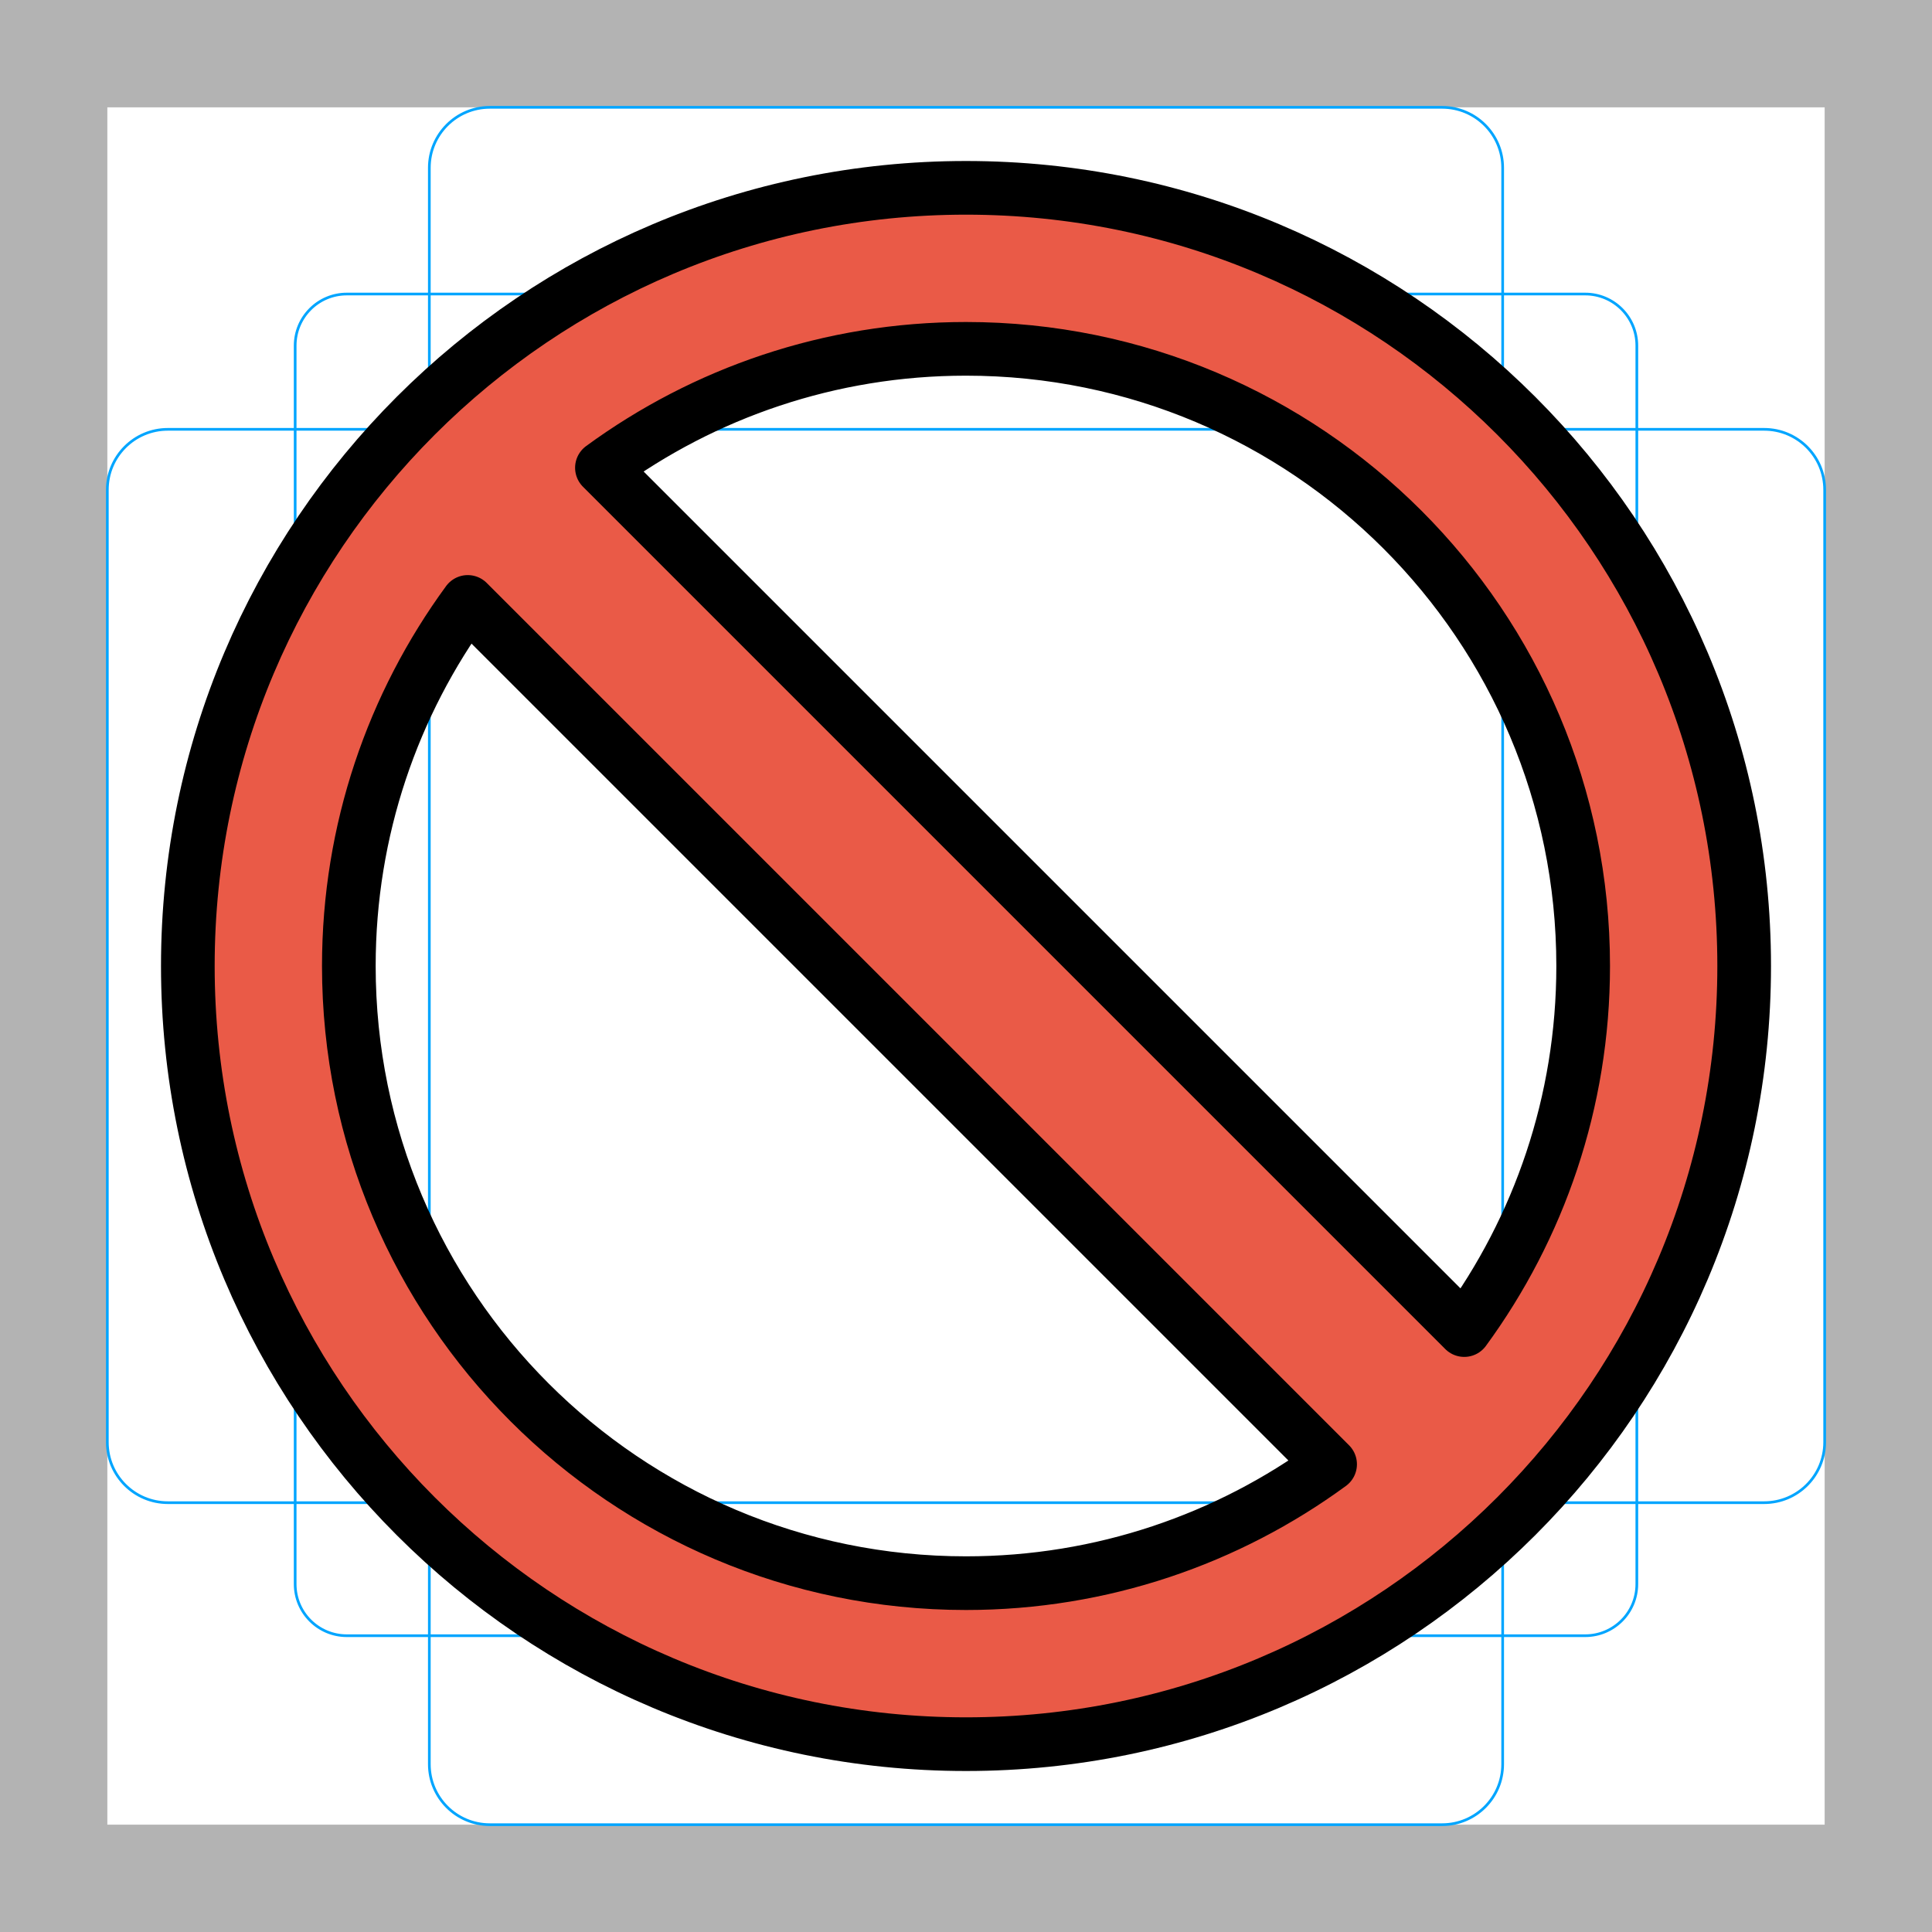
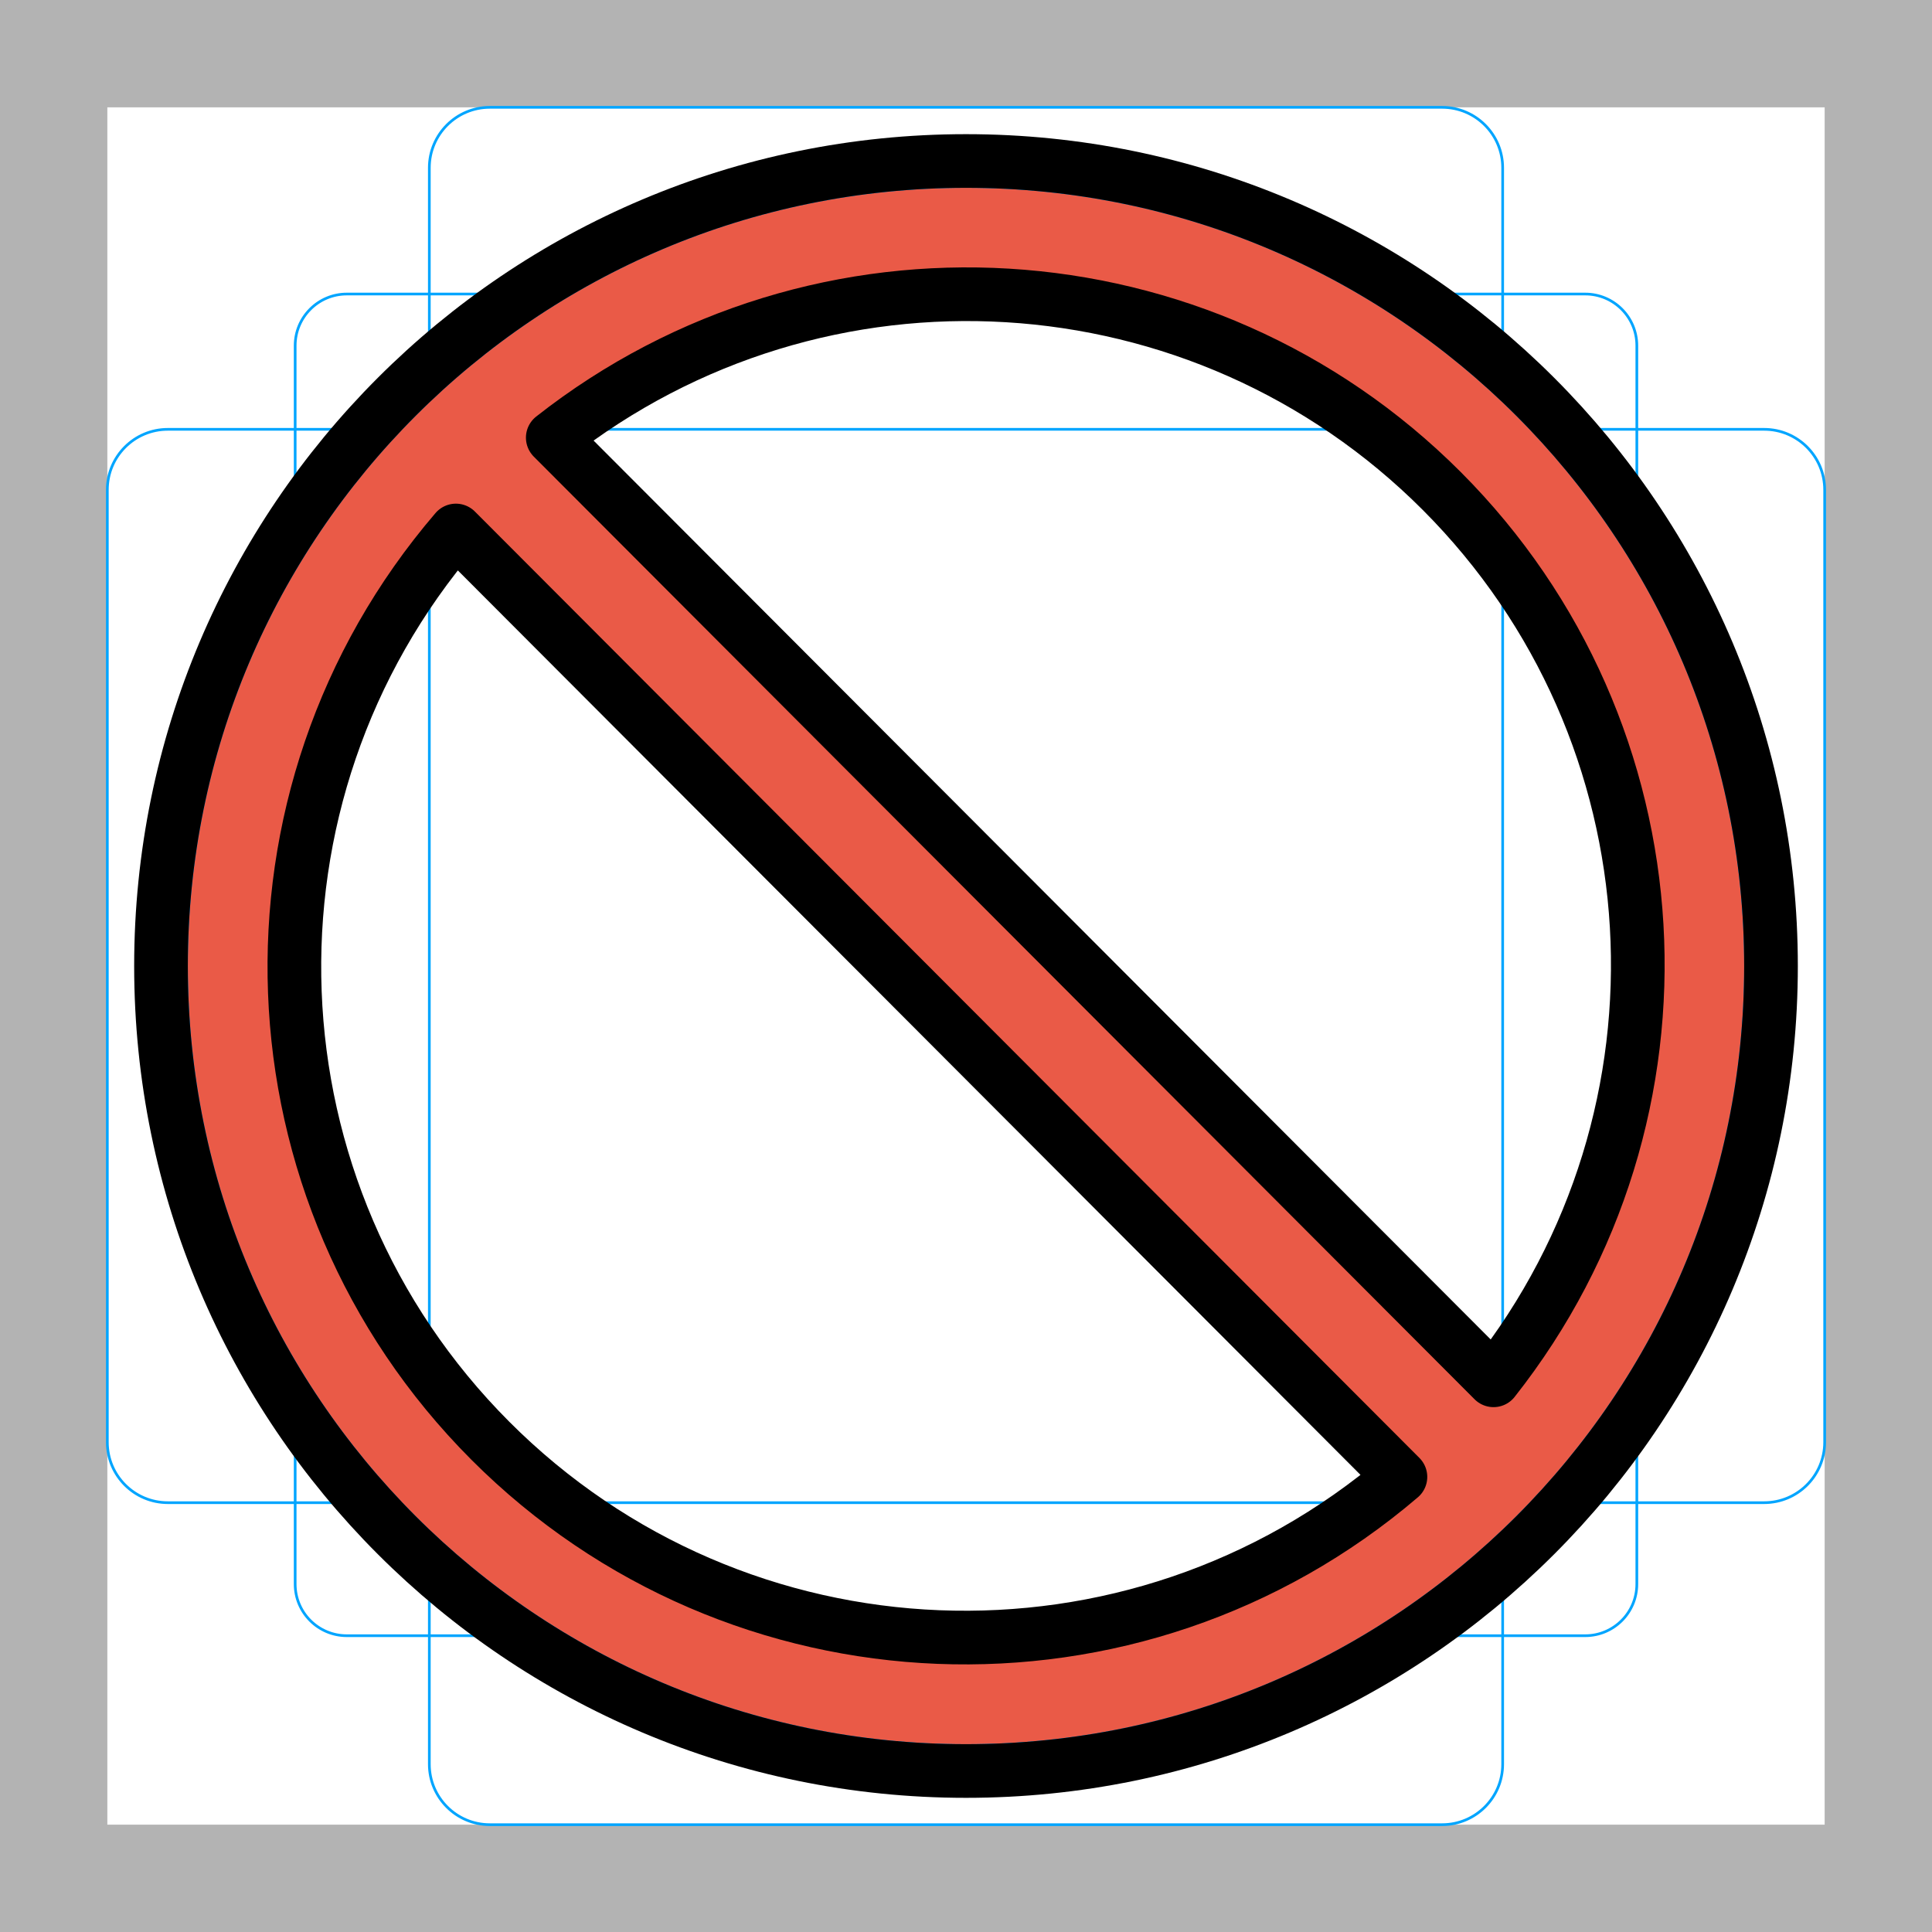
<svg xmlns="http://www.w3.org/2000/svg" id="emoji" viewBox="0 0 72 72">
  <g id="grid">
    <path fill="#b3b3b3" d="M68,4V68H4V4H68m4-4H0V72H72V0Z" />
    <path fill="none" stroke="#00a5ff" stroke-miterlimit="10" stroke-width="0.1" d="M12.923,10.958H59.077A1.923,1.923,0,0,1,61,12.881V59.035a1.923,1.923,0,0,1-1.923,1.923H12.923A1.923,1.923,0,0,1,11,59.035V12.881A1.923,1.923,0,0,1,12.923,10.958Z" />
    <rect x="16" y="4" rx="2.254" width="40" height="64" fill="none" stroke="#00a5ff" stroke-miterlimit="10" stroke-width="0.1" />
    <rect x="16" y="4" rx="2.254" width="40" height="64" transform="translate(72) rotate(90)" fill="none" stroke="#00a5ff" stroke-miterlimit="10" stroke-width="0.1" />
    <circle cx="36" cy="36" r="29" fill="none" stroke="#00a5ff" stroke-miterlimit="10" stroke-width="0.1" />
  </g>
  <g id="color">
-     <path id="_xD83D__xDEAB_" fill="#ea5a47" stroke="none" stroke-linecap="round" stroke-linejoin="round" stroke-miterlimit="10" stroke-width="2" d="M36,7C19.984,7,7,19.984,7,36s12.984,29,29,29s29-12.984,29-29S52.016,7,36,7z M13,36c0-5.075,1.647-9.764,4.432-13.568 l32.137,32.137C45.764,57.352,41.075,59,36,59C23.297,59,13,48.703,13,36z M54.568,49.568L22.432,17.432 C26.236,14.648,30.925,13,36,13c12.703,0,23,10.297,23,23C59,41.075,57.352,45.764,54.568,49.568z" />
+     <path fill="#ea5a47" stroke-miterlimit="10" d="m36 7c-16.02 0-29 12.98-29 29s12.98 29 29 29 29-12.98 29-29-12.98-29-29-29zm-25.21 29.27c0-5.075 3.417-12.69 6.202-16.49l35.2 35.27c-3.805 2.784-10.93 5.904-16.01 5.904-12.7 0-25.39-11.98-25.39-24.68zm44.87 15.18-35.06-35.13c3.805-2.784 10.77-5.441 15.84-5.441 12.7 0 24.68 12.25 24.68 24.95 0 5.075-2.686 11.81-5.47 15.62z" />
  </g>
  <g id="hair" />
  <g id="skin" />
  <g id="skin-shadow" />
  <g id="line">
-     <path id="_xD83D__xDEAB_" fill="none" stroke="#000000" stroke-linecap="round" stroke-linejoin="round" stroke-miterlimit="10" stroke-width="2" d="M36,7C19.984,7,7,19.984,7,36s12.984,29,29,29s29-12.984,29-29S52.016,7,36,7z M13,36c0-5.075,1.647-9.764,4.432-13.568 l32.137,32.137C45.764,57.352,41.075,59,36,59C23.297,59,13,48.703,13,36z M54.568,49.568L22.432,17.432 C26.236,14.648,30.925,13,36,13c12.703,0,23,10.297,23,23C59,41.075,57.352,45.764,54.568,49.568z" />
+     <circle cx="36" cy="36" r="30" fill="none" stroke="#000" stroke-linecap="round" stroke-linejoin="round" stroke-width="2" />
+     <path fill="none" stroke="#000" stroke-linecap="round" stroke-linejoin="round" stroke-width="2" d="m55.66 51.44a24.99 24.99 0 0 0-35.06-35.13z" />
+     <path fill="none" stroke="#000" stroke-linecap="round" stroke-linejoin="round" stroke-width="2" d="m16.99 19.77a24.99 24.99 0 0 0 35.2 35.27z" />
  </g>
</svg>
